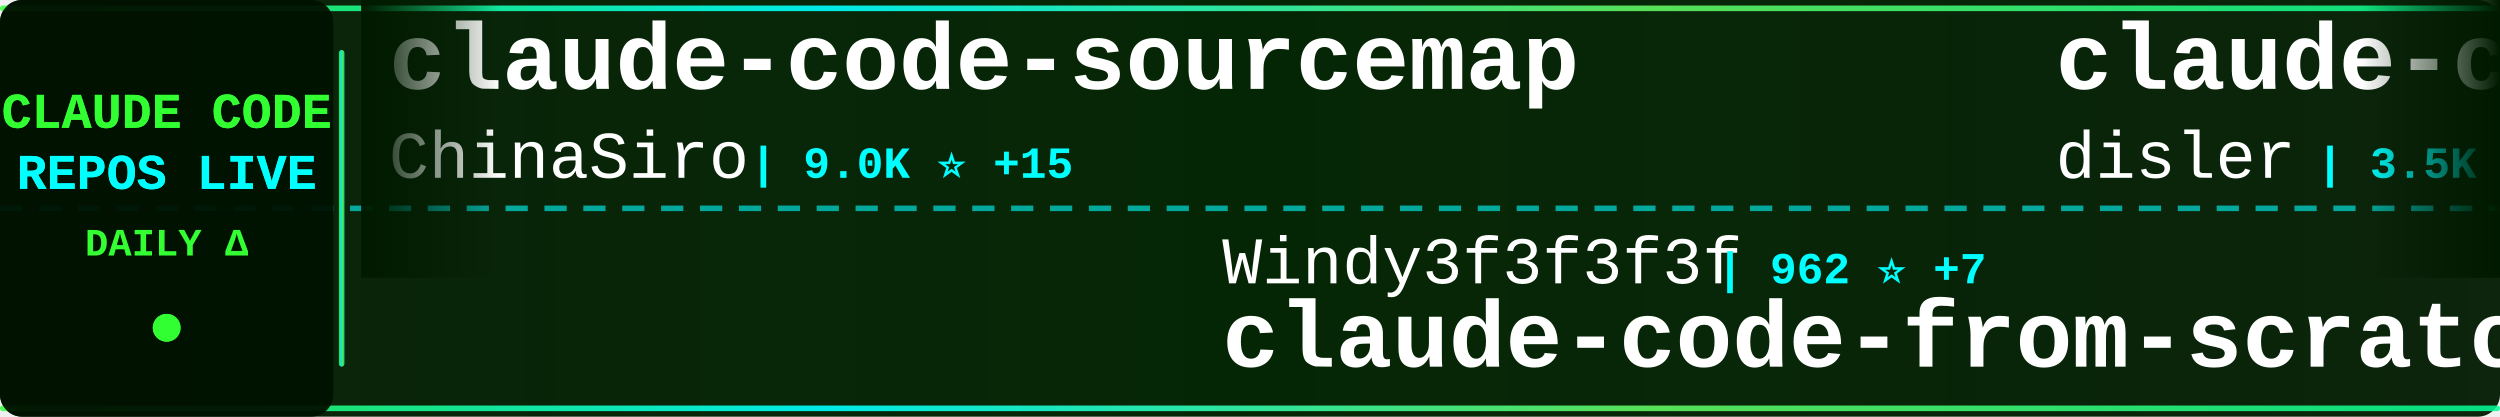
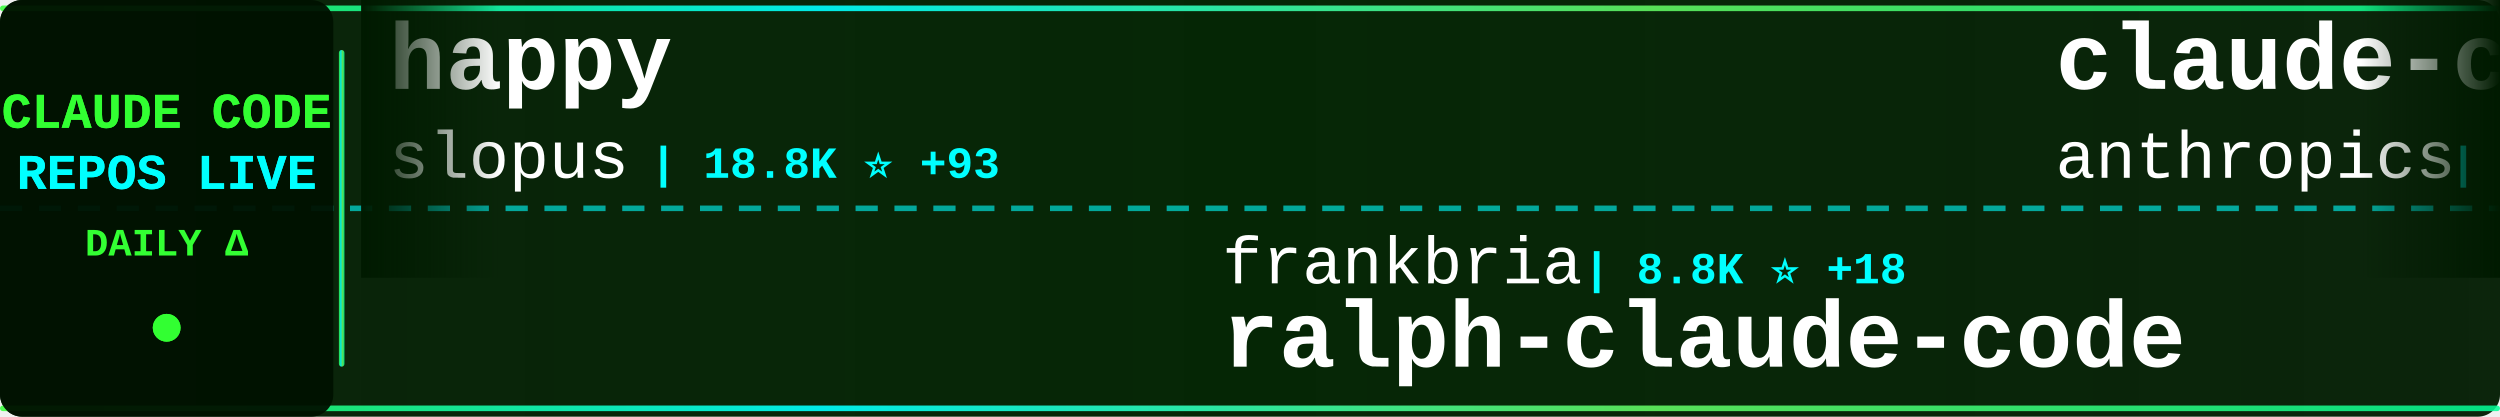
<svg xmlns="http://www.w3.org/2000/svg" width="900" height="150">
  <defs>
    <linearGradient id="tickerBg" x1="0%" y1="0%" x2="100%" y2="0%">
      <stop offset="0%" style="stop-color:#001a00;stop-opacity:0.95" />
      <stop offset="50%" style="stop-color:#002200;stop-opacity:0.98" />
      <stop offset="100%" style="stop-color:#001a00;stop-opacity:0.95" />
    </linearGradient>
    <linearGradient id="borderGrad" x1="0%" y1="0%" x2="100%" y2="0%">
      <stop offset="0%" style="stop-color:#33ff33;stop-opacity:0.85">
        <animate attributeName="stop-opacity" values="0.85;1;0.85" dur="2s" repeatCount="indefinite" />
      </stop>
      <stop offset="33%" style="stop-color:#00ffff;stop-opacity:0.9">
        <animate attributeName="stop-opacity" values="0.9;1;0.9" dur="2.2s" repeatCount="indefinite" />
      </stop>
      <stop offset="66%" style="stop-color:#66ff66;stop-opacity:0.85">
        <animate attributeName="stop-opacity" values="0.85;1;0.85" dur="1.8s" repeatCount="indefinite" />
      </stop>
      <stop offset="100%" style="stop-color:#00ff99;stop-opacity:0.85">
        <animate attributeName="stop-opacity" values="0.85;1;0.85" dur="2s" repeatCount="indefinite" />
      </stop>
    </linearGradient>
    <filter id="textGlow">
      <feGaussianBlur stdDeviation="0.1" result="coloredBlur" />
      <feMerge>
        <feMergeNode in="coloredBlur" />
        <feMergeNode in="SourceGraphic" />
      </feMerge>
    </filter>
    <filter id="metricGlow">
      <feGaussianBlur stdDeviation="0.2" result="coloredBlur" />
      <feMerge>
        <feMergeNode in="coloredBlur" />
        <feMergeNode in="SourceGraphic" />
      </feMerge>
    </filter>
    <linearGradient id="leftFade" x1="0%" y1="0%" x2="100%" y2="0%">
      <stop offset="0%" style="stop-color:#001a00;stop-opacity:1" />
      <stop offset="100%" style="stop-color:#001a00;stop-opacity:0" />
    </linearGradient>
    <linearGradient id="rightFade" x1="0%" y1="0%" x2="100%" y2="0%">
      <stop offset="0%" style="stop-color:#001a00;stop-opacity:0" />
      <stop offset="100%" style="stop-color:#001a00;stop-opacity:1" />
    </linearGradient>
  </defs>
  <rect width="900" height="150" fill="url(#tickerBg)" rx="8" />
  <rect x="0" y="2" width="900" height="2" fill="url(#borderGrad)" rx="1" />
  <rect x="0" y="146" width="900" height="2" fill="url(#borderGrad)" rx="1" />
  <line x1="0" y1="75" x2="900" y2="75" stroke="#00ffff" stroke-width="2" stroke-dasharray="8 6" opacity="0.6" />
  <rect x="0" y="0" width="120" height="150" fill="#001100" opacity="0.95" rx="8" />
  <text x="60" y="46" font-family="'Courier New', monospace" font-size="18" font-weight="bold" fill="#33ff33" text-anchor="middle" filter="url(#textGlow)">
    CLAUDE CODE
  </text>
  <text x="60" y="68" font-family="'Courier New', monospace" font-size="18" font-weight="bold" fill="#00ffff" text-anchor="middle" filter="url(#textGlow)">
    REPOS LIVE
  </text>
  <text x="60" y="92" font-family="'Courier New', monospace" font-size="14" font-weight="bold" fill="#33ff33" text-anchor="middle">
    DAILY Δ
  </text>
  <circle cx="60" cy="118" r="5" fill="#33ff33" filter="url(#metricGlow)">
    <animate attributeName="r" values="4;6;4" dur="1.5s" repeatCount="indefinite" />
    <animate attributeName="opacity" values="0.6;1;0.6" dur="1.5s" repeatCount="indefinite" />
  </circle>
  <rect x="122" y="18" width="2" height="114" fill="url(#borderGrad)" rx="1" />
  <clipPath id="tickerClip">
    <rect x="130" y="0" width="770" height="150" />
  </clipPath>
  <g clip-path="url(#tickerClip)">
    <g id="tickerItems">
      <animateTransform attributeName="transform" attributeType="XML" type="translate" from="0 0" to="-3000 0" dur="54s" repeatCount="indefinite" />
      <g transform="translate(0, 0)">
-         <text x="140" y="32" font-family="'Courier New', monospace" font-size="34" font-weight="bold" fill="#ffffff">claude-code-sourcemap</text>
-         <text x="140" y="64" font-family="'Courier New', monospace" font-size="24" font-weight="normal" fill="#ffffff" opacity="1.0">ChinaSiro</text>
-         <text x="270" y="64" font-family="'Courier New', monospace" font-size="16" font-weight="bold" fill="#00ffff"> | 9.0K ⭐ +15</text>
+         <text x="140" y="32" font-family="'Courier New', monospace" font-size="34" font-weight="bold" fill="#ffffff">happy</text>
+         <text x="140" y="64" font-family="'Courier New', monospace" font-size="24" font-weight="normal" fill="#ffffff" opacity="1.0">slopus</text>
+         <text x="234" y="64" font-family="'Courier New', monospace" font-size="16" font-weight="bold" fill="#00ffff"> | 18.8K ⭐ +93</text>
      </g>
      <g transform="translate(300, 0)">
-         <text x="140" y="102" font-family="'Courier New', monospace" font-size="24" font-weight="normal" fill="#ffffff" opacity="1.0">Windy3f3f3f3f</text>
-         <text x="318" y="102" font-family="'Courier New', monospace" font-size="16" font-weight="bold" fill="#00ffff"> | 962 ⭐ +7</text>
-         <text x="140" y="132" font-family="'Courier New', monospace" font-size="34" font-weight="bold" fill="#ffffff">claude-code-from-scratch</text>
+         <text x="140" y="102" font-family="'Courier New', monospace" font-size="24" font-weight="normal" fill="#ffffff" opacity="1.0">frankbria</text>
+         <text x="270" y="102" font-family="'Courier New', monospace" font-size="16" font-weight="bold" fill="#00ffff"> | 8.8K ⭐ +18</text>
+         <text x="140" y="132" font-family="'Courier New', monospace" font-size="34" font-weight="bold" fill="#ffffff">ralph-claude-code</text>
      </g>
      <g transform="translate(600, 0)">
-         <text x="140" y="32" font-family="'Courier New', monospace" font-size="34" font-weight="bold" fill="#ffffff">claude-code-hooks-master...</text>
-         <text x="140" y="64" font-family="'Courier New', monospace" font-size="24" font-weight="normal" fill="#ffffff" opacity="1.0">disler</text>
-         <text x="234" y="64" font-family="'Courier New', monospace" font-size="16" font-weight="bold" fill="#00ffff"> | 3.5K ⭐ +5</text>
+         <text x="140" y="32" font-family="'Courier New', monospace" font-size="34" font-weight="bold" fill="#ffffff">claude-code-base-action</text>
+         <text x="140" y="64" font-family="'Courier New', monospace" font-size="24" font-weight="normal" fill="#ffffff" opacity="1.0">anthropics</text>
+         <text x="282" y="64" font-family="'Courier New', monospace" font-size="16" font-weight="bold" fill="#00ffff"> | 796 ⭐ +4</text>
      </g>
      <g transform="translate(900, 0)">
-         <text x="140" y="102" font-family="'Courier New', monospace" font-size="24" font-weight="normal" fill="#ffffff" opacity="1.0">AICoderTudou</text>
-         <text x="306" y="102" font-family="'Courier New', monospace" font-size="16" font-weight="bold" fill="#00ffff"> | 490 ⭐ +1</text>
-         <text x="140" y="132" font-family="'Courier New', monospace" font-size="34" font-weight="bold" fill="#ffffff">claude-code-tudou</text>
+         <text x="140" y="102" font-family="'Courier New', monospace" font-size="24" font-weight="normal" fill="#ffffff" opacity="1.0">fazxes</text>
+         <text x="234" y="102" font-family="'Courier New', monospace" font-size="16" font-weight="bold" fill="#00ffff"> | 208 ⭐ +1</text>
+         <text x="140" y="132" font-family="'Courier New', monospace" font-size="34" font-weight="bold" fill="#ffffff">Claude-code</text>
      </g>
      <g transform="translate(1200, 0)">
-         <text x="140" y="32" font-family="'Courier New', monospace" font-size="34" font-weight="bold" fill="#ffffff">claude-code-prompts</text>
-         <text x="140" y="64" font-family="'Courier New', monospace" font-size="24" font-weight="normal" fill="#ffffff" opacity="1.0">repowise-dev</text>
-         <text x="306" y="64" font-family="'Courier New', monospace" font-size="16" font-weight="bold" fill="#00ffff"> | 947 ⭐ +3</text>
+         <text x="140" y="32" font-family="'Courier New', monospace" font-size="34" font-weight="bold" fill="#ffffff">claude-code-hub</text>
+         <text x="140" y="64" font-family="'Courier New', monospace" font-size="24" font-weight="normal" fill="#ffffff" opacity="1.0">ding113</text>
+         <text x="246" y="64" font-family="'Courier New', monospace" font-size="16" font-weight="bold" fill="#00ffff"> | 2.6K ⭐ +30</text>
      </g>
      <g transform="translate(1500, 0)">
-         <text x="140" y="102" font-family="'Courier New', monospace" font-size="24" font-weight="normal" fill="#ffffff" opacity="1.0">anthropics</text>
-         <text x="282" y="102" font-family="'Courier New', monospace" font-size="16" font-weight="bold" fill="#00ffff"> | 17.4K ⭐ +96</text>
-         <text x="140" y="132" font-family="'Courier New', monospace" font-size="34" font-weight="bold" fill="#ffffff">claude-plugins-official</text>
+         <text x="140" y="102" font-family="'Courier New', monospace" font-size="24" font-weight="normal" fill="#ffffff" opacity="1.0">oboard</text>
+         <text x="234" y="102" font-family="'Courier New', monospace" font-size="16" font-weight="bold" fill="#00ffff"> | 3.0K ⭐ +10</text>
+         <text x="140" y="132" font-family="'Courier New', monospace" font-size="34" font-weight="bold" fill="#ffffff">claude-code-rev</text>
      </g>
      <g transform="translate(1800, 0)">
-         <text x="140" y="32" font-family="'Courier New', monospace" font-size="34" font-weight="bold" fill="#ffffff">claude-code-cli</text>
-         <text x="140" y="64" font-family="'Courier New', monospace" font-size="24" font-weight="normal" fill="#ffffff" opacity="1.0">huangserva</text>
-         <text x="282" y="64" font-family="'Courier New', monospace" font-size="16" font-weight="bold" fill="#00ffff"> | 557 ⭐ +3</text>
+         <text x="140" y="32" font-family="'Courier New', monospace" font-size="34" font-weight="bold" fill="#ffffff">Claude-Code-Source-Study</text>
+         <text x="140" y="64" font-family="'Courier New', monospace" font-size="24" font-weight="normal" fill="#ffffff" opacity="1.0">luyao618</text>
+         <text x="258" y="64" font-family="'Courier New', monospace" font-size="16" font-weight="bold" fill="#00ffff"> | 1.2K ⭐ +7</text>
      </g>
      <g transform="translate(2100, 0)">
-         <text x="140" y="102" font-family="'Courier New', monospace" font-size="24" font-weight="normal" fill="#ffffff" opacity="1.0">luyao618</text>
-         <text x="258" y="102" font-family="'Courier New', monospace" font-size="16" font-weight="bold" fill="#00ffff"> | 1.2K ⭐ +7</text>
-         <text x="140" y="132" font-family="'Courier New', monospace" font-size="34" font-weight="bold" fill="#ffffff">Claude-Code-Source-Study</text>
+         <text x="140" y="102" font-family="'Courier New', monospace" font-size="24" font-weight="normal" fill="#ffffff" opacity="1.0">RichardAtCT</text>
+         <text x="294" y="102" font-family="'Courier New', monospace" font-size="16" font-weight="bold" fill="#00ffff"> | 2.5K ⭐ +9</text>
+         <text x="140" y="132" font-family="'Courier New', monospace" font-size="34" font-weight="bold" fill="#ffffff">claude-code-telegram</text>
      </g>
      <g transform="translate(2400, 0)">
-         <text x="140" y="32" font-family="'Courier New', monospace" font-size="34" font-weight="bold" fill="#ffffff">claude-task-master</text>
-         <text x="140" y="64" font-family="'Courier New', monospace" font-size="24" font-weight="normal" fill="#ffffff" opacity="1.0">eyaltoledano</text>
-         <text x="306" y="64" font-family="'Courier New', monospace" font-size="16" font-weight="bold" fill="#00ffff"> | 26.6K ⭐ +15</text>
+         <text x="140" y="32" font-family="'Courier New', monospace" font-size="34" font-weight="bold" fill="#ffffff">claude-code-source</text>
+         <text x="140" y="64" font-family="'Courier New', monospace" font-size="24" font-weight="normal" fill="#ffffff" opacity="1.0">hangsman</text>
+         <text x="258" y="64" font-family="'Courier New', monospace" font-size="16" font-weight="bold" fill="#00ffff"> | 756 ⭐ +3</text>
      </g>
      <g transform="translate(2700, 0)">
-         <text x="140" y="102" font-family="'Courier New', monospace" font-size="24" font-weight="normal" fill="#ffffff" opacity="1.0">zstmfhy</text>
-         <text x="246" y="102" font-family="'Courier New', monospace" font-size="16" font-weight="bold" fill="#00ffff"> | 192 ⭐</text>
-         <text x="140" y="132" font-family="'Courier New', monospace" font-size="34" font-weight="bold" fill="#ffffff">Claude-code</text>
+         <text x="140" y="102" font-family="'Courier New', monospace" font-size="24" font-weight="normal" fill="#ffffff" opacity="1.0">Pimzino</text>
+         <text x="246" y="102" font-family="'Courier New', monospace" font-size="16" font-weight="bold" fill="#00ffff"> | 3.7K ⭐ +3</text>
+         <text x="140" y="132" font-family="'Courier New', monospace" font-size="34" font-weight="bold" fill="#ffffff">claude-code-spec-workflo...</text>
      </g>
      <g transform="translate(3000, 0)">
-         <text x="140" y="32" font-family="'Courier New', monospace" font-size="34" font-weight="bold" fill="#ffffff">claude-code-sourcemap</text>
-         <text x="140" y="64" font-family="'Courier New', monospace" font-size="24" font-weight="normal" fill="#ffffff" opacity="1.0">ChinaSiro</text>
-         <text x="270" y="64" font-family="'Courier New', monospace" font-size="16" font-weight="bold" fill="#00ffff"> | 9.0K ⭐ +15</text>
+         <text x="140" y="32" font-family="'Courier New', monospace" font-size="34" font-weight="bold" fill="#ffffff">happy</text>
+         <text x="140" y="64" font-family="'Courier New', monospace" font-size="24" font-weight="normal" fill="#ffffff" opacity="1.0">slopus</text>
+         <text x="234" y="64" font-family="'Courier New', monospace" font-size="16" font-weight="bold" fill="#00ffff"> | 18.8K ⭐ +93</text>
      </g>
      <g transform="translate(3300, 0)">
-         <text x="140" y="102" font-family="'Courier New', monospace" font-size="24" font-weight="normal" fill="#ffffff" opacity="1.0">Windy3f3f3f3f</text>
-         <text x="318" y="102" font-family="'Courier New', monospace" font-size="16" font-weight="bold" fill="#00ffff"> | 962 ⭐ +7</text>
-         <text x="140" y="132" font-family="'Courier New', monospace" font-size="34" font-weight="bold" fill="#ffffff">claude-code-from-scratch</text>
+         <text x="140" y="102" font-family="'Courier New', monospace" font-size="24" font-weight="normal" fill="#ffffff" opacity="1.0">frankbria</text>
+         <text x="270" y="102" font-family="'Courier New', monospace" font-size="16" font-weight="bold" fill="#00ffff"> | 8.8K ⭐ +18</text>
+         <text x="140" y="132" font-family="'Courier New', monospace" font-size="34" font-weight="bold" fill="#ffffff">ralph-claude-code</text>
      </g>
      <g transform="translate(3600, 0)">
-         <text x="140" y="32" font-family="'Courier New', monospace" font-size="34" font-weight="bold" fill="#ffffff">claude-code-hooks-master...</text>
-         <text x="140" y="64" font-family="'Courier New', monospace" font-size="24" font-weight="normal" fill="#ffffff" opacity="1.0">disler</text>
-         <text x="234" y="64" font-family="'Courier New', monospace" font-size="16" font-weight="bold" fill="#00ffff"> | 3.5K ⭐ +5</text>
+         <text x="140" y="32" font-family="'Courier New', monospace" font-size="34" font-weight="bold" fill="#ffffff">claude-code-base-action</text>
+         <text x="140" y="64" font-family="'Courier New', monospace" font-size="24" font-weight="normal" fill="#ffffff" opacity="1.0">anthropics</text>
+         <text x="282" y="64" font-family="'Courier New', monospace" font-size="16" font-weight="bold" fill="#00ffff"> | 796 ⭐ +4</text>
      </g>
      <g transform="translate(3900, 0)">
-         <text x="140" y="102" font-family="'Courier New', monospace" font-size="24" font-weight="normal" fill="#ffffff" opacity="1.0">AICoderTudou</text>
-         <text x="306" y="102" font-family="'Courier New', monospace" font-size="16" font-weight="bold" fill="#00ffff"> | 490 ⭐ +1</text>
-         <text x="140" y="132" font-family="'Courier New', monospace" font-size="34" font-weight="bold" fill="#ffffff">claude-code-tudou</text>
+         <text x="140" y="102" font-family="'Courier New', monospace" font-size="24" font-weight="normal" fill="#ffffff" opacity="1.0">fazxes</text>
+         <text x="234" y="102" font-family="'Courier New', monospace" font-size="16" font-weight="bold" fill="#00ffff"> | 208 ⭐ +1</text>
+         <text x="140" y="132" font-family="'Courier New', monospace" font-size="34" font-weight="bold" fill="#ffffff">Claude-code</text>
      </g>
    </g>
  </g>
  <rect x="130" y="0" width="50" height="100" fill="url(#leftFade)" />
  <rect x="850" y="0" width="50" height="100" fill="url(#rightFade)" />
</svg>
